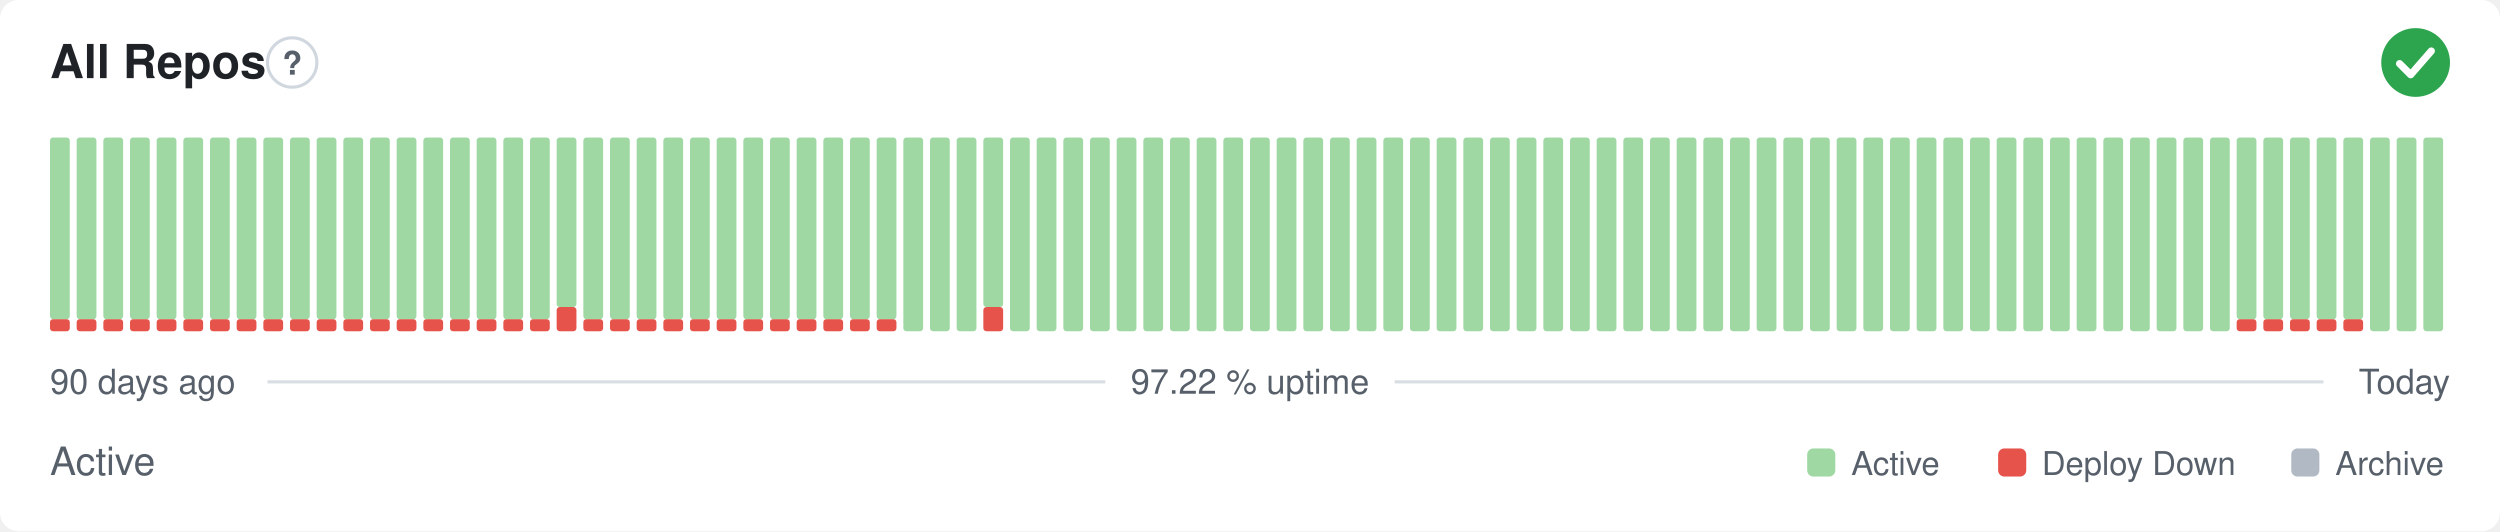
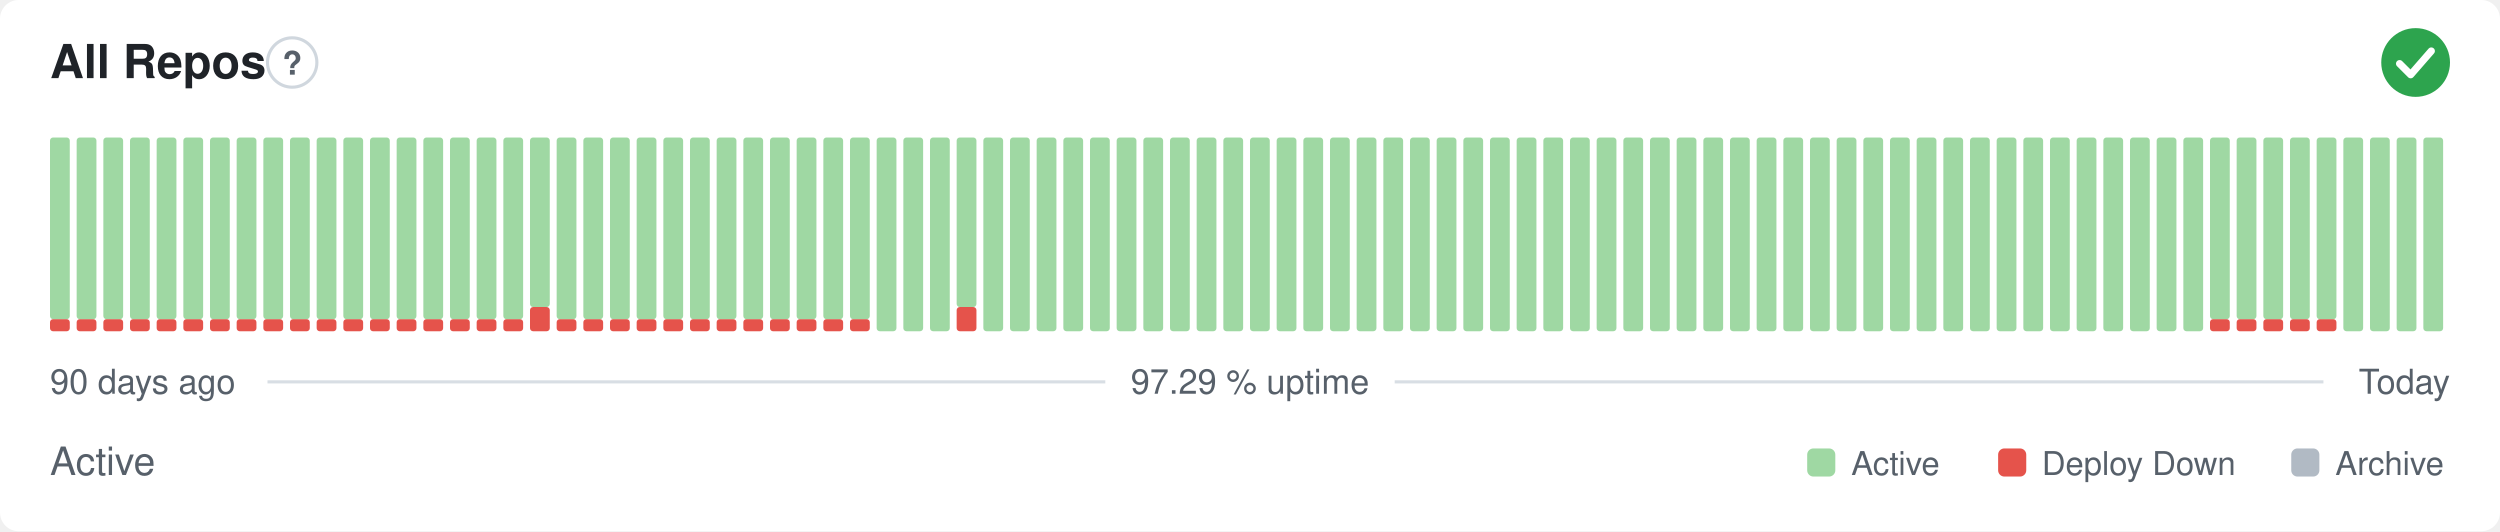
- <svg xmlns="http://www.w3.org/2000/svg" width="800" height="170" viewBox="0 0 800 170" role="img" aria-label="All Repos: Active, 97.22 % uptime over the last 90 days" font-family="-apple-system,BlinkMacSystemFont,'Segoe UI',Helvetica,Arial,sans-serif">
+ <svg xmlns="http://www.w3.org/2000/svg" width="800" height="170" viewBox="0 0 800 170" role="img" aria-label="All Repos: Active, 97.29 % uptime over the last 90 days" font-family="-apple-system,BlinkMacSystemFont,'Segoe UI',Helvetica,Arial,sans-serif">
  <style>
    @media (prefers-color-scheme: dark) {
      .bg { fill: #0d1117 }
      .title { fill: #e6edf3 }
      .muted { fill: #8b949e }
      .hint { stroke: #30363d }
      .rule { stroke: #30363d }
      .nodata { fill: #21262d }
    }
  </style>
  <rect class="bg" width="800" height="170" rx="6" fill="#ffffff" />
  <text class="title" x="16" y="25" font-size="15" font-weight="600" fill="#1f2328">All Repos</text>
  <circle class="hint" cx="93.5" cy="20" r="7.9" fill="none" stroke="#d0d7de" stroke-width="1" />
  <text class="muted" x="93.5" y="23.9" text-anchor="middle" font-size="10.4" font-weight="700" fill="#57606a">?</text>
  <circle cx="773" cy="20" r="11" fill="#2da44e" />
  <path d="M767.87 20.37l3.54 3.54 6.60 -7.58" fill="none" stroke="#fff" stroke-width="2.31" stroke-linecap="round" stroke-linejoin="round" />
  <rect x="16.00" y="102.13" width="6.33" height="3.88" rx="1" fill="#e5534b" />
  <rect x="16.00" y="44.00" width="6.33" height="58.13" rx="1" fill="#9fd8a3" />
  <rect x="24.53" y="102.13" width="6.33" height="3.88" rx="1" fill="#e5534b" />
  <rect x="24.53" y="44.00" width="6.33" height="58.13" rx="1" fill="#9fd8a3" />
  <rect x="33.07" y="102.13" width="6.33" height="3.88" rx="1" fill="#e5534b" />
  <rect x="33.07" y="44.00" width="6.33" height="58.13" rx="1" fill="#9fd8a3" />
  <rect x="41.60" y="102.13" width="6.33" height="3.88" rx="1" fill="#e5534b" />
  <rect x="41.60" y="44.00" width="6.33" height="58.13" rx="1" fill="#9fd8a3" />
  <rect x="50.13" y="102.13" width="6.33" height="3.88" rx="1" fill="#e5534b" />
  <rect x="50.13" y="44.00" width="6.33" height="58.13" rx="1" fill="#9fd8a3" />
  <rect x="58.67" y="102.13" width="6.33" height="3.88" rx="1" fill="#e5534b" />
  <rect x="58.67" y="44.00" width="6.33" height="58.13" rx="1" fill="#9fd8a3" />
  <rect x="67.20" y="102.13" width="6.33" height="3.88" rx="1" fill="#e5534b" />
  <rect x="67.20" y="44.00" width="6.33" height="58.13" rx="1" fill="#9fd8a3" />
  <rect x="75.73" y="102.13" width="6.33" height="3.88" rx="1" fill="#e5534b" />
  <rect x="75.73" y="44.00" width="6.33" height="58.13" rx="1" fill="#9fd8a3" />
  <rect x="84.27" y="102.13" width="6.33" height="3.88" rx="1" fill="#e5534b" />
  <rect x="84.27" y="44.00" width="6.33" height="58.13" rx="1" fill="#9fd8a3" />
  <rect x="92.80" y="102.13" width="6.33" height="3.88" rx="1" fill="#e5534b" />
  <rect x="92.80" y="44.00" width="6.33" height="58.13" rx="1" fill="#9fd8a3" />
  <rect x="101.33" y="102.13" width="6.33" height="3.88" rx="1" fill="#e5534b" />
  <rect x="101.33" y="44.00" width="6.33" height="58.13" rx="1" fill="#9fd8a3" />
  <rect x="109.87" y="102.13" width="6.33" height="3.88" rx="1" fill="#e5534b" />
  <rect x="109.87" y="44.00" width="6.33" height="58.13" rx="1" fill="#9fd8a3" />
  <rect x="118.40" y="102.13" width="6.33" height="3.88" rx="1" fill="#e5534b" />
  <rect x="118.40" y="44.00" width="6.33" height="58.13" rx="1" fill="#9fd8a3" />
  <rect x="126.93" y="102.13" width="6.33" height="3.88" rx="1" fill="#e5534b" />
  <rect x="126.93" y="44.00" width="6.33" height="58.13" rx="1" fill="#9fd8a3" />
  <rect x="135.47" y="102.13" width="6.33" height="3.88" rx="1" fill="#e5534b" />
  <rect x="135.47" y="44.00" width="6.33" height="58.13" rx="1" fill="#9fd8a3" />
  <rect x="144.00" y="102.13" width="6.33" height="3.88" rx="1" fill="#e5534b" />
  <rect x="144.00" y="44.00" width="6.33" height="58.13" rx="1" fill="#9fd8a3" />
  <rect x="152.53" y="102.13" width="6.33" height="3.88" rx="1" fill="#e5534b" />
  <rect x="152.53" y="44.00" width="6.33" height="58.13" rx="1" fill="#9fd8a3" />
  <rect x="161.07" y="102.13" width="6.33" height="3.88" rx="1" fill="#e5534b" />
  <rect x="161.07" y="44.00" width="6.33" height="58.13" rx="1" fill="#9fd8a3" />
-   <rect x="169.60" y="102.13" width="6.33" height="3.88" rx="1" fill="#e5534b" />
-   <rect x="169.60" y="44.00" width="6.33" height="58.13" rx="1" fill="#9fd8a3" />
-   <rect x="178.13" y="98.25" width="6.33" height="7.75" rx="1" fill="#e5534b" />
-   <rect x="178.13" y="44.00" width="6.33" height="54.25" rx="1" fill="#9fd8a3" />
+   <rect x="169.60" y="98.25" width="6.33" height="7.75" rx="1" fill="#e5534b" />
+   <rect x="169.60" y="44.00" width="6.33" height="54.25" rx="1" fill="#9fd8a3" />
+   <rect x="178.13" y="102.13" width="6.33" height="3.88" rx="1" fill="#e5534b" />
+   <rect x="178.13" y="44.00" width="6.33" height="58.13" rx="1" fill="#9fd8a3" />
  <rect x="186.67" y="102.13" width="6.33" height="3.88" rx="1" fill="#e5534b" />
  <rect x="186.67" y="44.00" width="6.33" height="58.13" rx="1" fill="#9fd8a3" />
  <rect x="195.20" y="102.13" width="6.33" height="3.88" rx="1" fill="#e5534b" />
  <rect x="195.20" y="44.00" width="6.33" height="58.13" rx="1" fill="#9fd8a3" />
  <rect x="203.73" y="102.13" width="6.33" height="3.88" rx="1" fill="#e5534b" />
  <rect x="203.73" y="44.00" width="6.33" height="58.13" rx="1" fill="#9fd8a3" />
  <rect x="212.27" y="102.13" width="6.33" height="3.88" rx="1" fill="#e5534b" />
  <rect x="212.27" y="44.00" width="6.33" height="58.13" rx="1" fill="#9fd8a3" />
  <rect x="220.80" y="102.13" width="6.33" height="3.88" rx="1" fill="#e5534b" />
  <rect x="220.80" y="44.00" width="6.33" height="58.13" rx="1" fill="#9fd8a3" />
  <rect x="229.33" y="102.13" width="6.33" height="3.88" rx="1" fill="#e5534b" />
  <rect x="229.33" y="44.00" width="6.33" height="58.13" rx="1" fill="#9fd8a3" />
  <rect x="237.87" y="102.13" width="6.33" height="3.88" rx="1" fill="#e5534b" />
  <rect x="237.87" y="44.00" width="6.33" height="58.13" rx="1" fill="#9fd8a3" />
  <rect x="246.40" y="102.13" width="6.33" height="3.88" rx="1" fill="#e5534b" />
  <rect x="246.40" y="44.00" width="6.33" height="58.13" rx="1" fill="#9fd8a3" />
  <rect x="254.93" y="102.13" width="6.33" height="3.88" rx="1" fill="#e5534b" />
  <rect x="254.93" y="44.00" width="6.33" height="58.13" rx="1" fill="#9fd8a3" />
  <rect x="263.47" y="102.13" width="6.33" height="3.88" rx="1" fill="#e5534b" />
  <rect x="263.47" y="44.00" width="6.33" height="58.13" rx="1" fill="#9fd8a3" />
  <rect x="272.00" y="102.13" width="6.33" height="3.88" rx="1" fill="#e5534b" />
  <rect x="272.00" y="44.00" width="6.33" height="58.13" rx="1" fill="#9fd8a3" />
-   <rect x="280.53" y="102.13" width="6.33" height="3.88" rx="1" fill="#e5534b" />
-   <rect x="280.53" y="44.00" width="6.33" height="58.13" rx="1" fill="#9fd8a3" />
+   <rect x="280.53" y="44.00" width="6.33" height="62.00" rx="1" fill="#9fd8a3" />
  <rect x="289.07" y="44.00" width="6.33" height="62.00" rx="1" fill="#9fd8a3" />
  <rect x="297.60" y="44.00" width="6.33" height="62.00" rx="1" fill="#9fd8a3" />
-   <rect x="306.13" y="44.00" width="6.33" height="62.00" rx="1" fill="#9fd8a3" />
-   <rect x="314.67" y="98.25" width="6.33" height="7.75" rx="1" fill="#e5534b" />
-   <rect x="314.67" y="44.00" width="6.33" height="54.25" rx="1" fill="#9fd8a3" />
+   <rect x="306.13" y="98.25" width="6.33" height="7.75" rx="1" fill="#e5534b" />
+   <rect x="306.13" y="44.00" width="6.33" height="54.25" rx="1" fill="#9fd8a3" />
+   <rect x="314.67" y="44.00" width="6.33" height="62.00" rx="1" fill="#9fd8a3" />
  <rect x="323.20" y="44.00" width="6.33" height="62.00" rx="1" fill="#9fd8a3" />
  <rect x="331.73" y="44.00" width="6.33" height="62.00" rx="1" fill="#9fd8a3" />
  <rect x="340.27" y="44.00" width="6.33" height="62.00" rx="1" fill="#9fd8a3" />
  <rect x="348.80" y="44.00" width="6.33" height="62.00" rx="1" fill="#9fd8a3" />
  <rect x="357.33" y="44.00" width="6.33" height="62.00" rx="1" fill="#9fd8a3" />
  <rect x="365.87" y="44.00" width="6.33" height="62.00" rx="1" fill="#9fd8a3" />
  <rect x="374.40" y="44.00" width="6.33" height="62.00" rx="1" fill="#9fd8a3" />
  <rect x="382.93" y="44.00" width="6.33" height="62.00" rx="1" fill="#9fd8a3" />
  <rect x="391.47" y="44.00" width="6.33" height="62.00" rx="1" fill="#9fd8a3" />
  <rect x="400.00" y="44.00" width="6.33" height="62.00" rx="1" fill="#9fd8a3" />
  <rect x="408.53" y="44.00" width="6.33" height="62.00" rx="1" fill="#9fd8a3" />
  <rect x="417.07" y="44.00" width="6.33" height="62.00" rx="1" fill="#9fd8a3" />
  <rect x="425.60" y="44.00" width="6.33" height="62.00" rx="1" fill="#9fd8a3" />
  <rect x="434.13" y="44.00" width="6.33" height="62.00" rx="1" fill="#9fd8a3" />
  <rect x="442.67" y="44.00" width="6.33" height="62.00" rx="1" fill="#9fd8a3" />
  <rect x="451.20" y="44.00" width="6.33" height="62.00" rx="1" fill="#9fd8a3" />
  <rect x="459.73" y="44.00" width="6.33" height="62.00" rx="1" fill="#9fd8a3" />
  <rect x="468.27" y="44.00" width="6.33" height="62.00" rx="1" fill="#9fd8a3" />
  <rect x="476.80" y="44.00" width="6.33" height="62.00" rx="1" fill="#9fd8a3" />
  <rect x="485.33" y="44.00" width="6.33" height="62.00" rx="1" fill="#9fd8a3" />
  <rect x="493.87" y="44.00" width="6.33" height="62.00" rx="1" fill="#9fd8a3" />
  <rect x="502.40" y="44.00" width="6.33" height="62.00" rx="1" fill="#9fd8a3" />
  <rect x="510.93" y="44.00" width="6.33" height="62.00" rx="1" fill="#9fd8a3" />
  <rect x="519.47" y="44.00" width="6.33" height="62.00" rx="1" fill="#9fd8a3" />
  <rect x="528.00" y="44.00" width="6.33" height="62.00" rx="1" fill="#9fd8a3" />
  <rect x="536.53" y="44.00" width="6.33" height="62.00" rx="1" fill="#9fd8a3" />
  <rect x="545.07" y="44.00" width="6.33" height="62.00" rx="1" fill="#9fd8a3" />
  <rect x="553.60" y="44.00" width="6.33" height="62.00" rx="1" fill="#9fd8a3" />
  <rect x="562.13" y="44.00" width="6.33" height="62.00" rx="1" fill="#9fd8a3" />
  <rect x="570.67" y="44.00" width="6.33" height="62.00" rx="1" fill="#9fd8a3" />
  <rect x="579.20" y="44.00" width="6.33" height="62.00" rx="1" fill="#9fd8a3" />
  <rect x="587.73" y="44.00" width="6.33" height="62.00" rx="1" fill="#9fd8a3" />
  <rect x="596.27" y="44.00" width="6.33" height="62.00" rx="1" fill="#9fd8a3" />
  <rect x="604.80" y="44.00" width="6.33" height="62.00" rx="1" fill="#9fd8a3" />
  <rect x="613.33" y="44.00" width="6.33" height="62.00" rx="1" fill="#9fd8a3" />
  <rect x="621.87" y="44.00" width="6.33" height="62.00" rx="1" fill="#9fd8a3" />
  <rect x="630.40" y="44.00" width="6.33" height="62.00" rx="1" fill="#9fd8a3" />
  <rect x="638.93" y="44.00" width="6.33" height="62.00" rx="1" fill="#9fd8a3" />
  <rect x="647.47" y="44.00" width="6.33" height="62.00" rx="1" fill="#9fd8a3" />
  <rect x="656.00" y="44.00" width="6.33" height="62.00" rx="1" fill="#9fd8a3" />
  <rect x="664.53" y="44.00" width="6.33" height="62.00" rx="1" fill="#9fd8a3" />
  <rect x="673.07" y="44.00" width="6.33" height="62.00" rx="1" fill="#9fd8a3" />
  <rect x="681.60" y="44.00" width="6.33" height="62.00" rx="1" fill="#9fd8a3" />
  <rect x="690.13" y="44.00" width="6.33" height="62.00" rx="1" fill="#9fd8a3" />
  <rect x="698.67" y="44.00" width="6.33" height="62.00" rx="1" fill="#9fd8a3" />
-   <rect x="707.20" y="44.00" width="6.33" height="62.00" rx="1" fill="#9fd8a3" />
+   <rect x="707.20" y="102.13" width="6.33" height="3.88" rx="1" fill="#e5534b" />
+   <rect x="707.20" y="44.00" width="6.33" height="58.13" rx="1" fill="#9fd8a3" />
  <rect x="715.73" y="102.13" width="6.33" height="3.88" rx="1" fill="#e5534b" />
  <rect x="715.73" y="44.00" width="6.33" height="58.13" rx="1" fill="#9fd8a3" />
  <rect x="724.27" y="102.13" width="6.33" height="3.88" rx="1" fill="#e5534b" />
  <rect x="724.27" y="44.00" width="6.33" height="58.13" rx="1" fill="#9fd8a3" />
  <rect x="732.80" y="102.13" width="6.33" height="3.88" rx="1" fill="#e5534b" />
  <rect x="732.80" y="44.00" width="6.33" height="58.13" rx="1" fill="#9fd8a3" />
  <rect x="741.33" y="102.13" width="6.33" height="3.88" rx="1" fill="#e5534b" />
  <rect x="741.33" y="44.00" width="6.33" height="58.13" rx="1" fill="#9fd8a3" />
-   <rect x="749.87" y="102.13" width="6.33" height="3.88" rx="1" fill="#e5534b" />
-   <rect x="749.87" y="44.00" width="6.33" height="58.13" rx="1" fill="#9fd8a3" />
+   <rect x="749.87" y="44.00" width="6.33" height="62.00" rx="1" fill="#9fd8a3" />
  <rect x="758.40" y="44.00" width="6.33" height="62.00" rx="1" fill="#9fd8a3" />
  <rect x="766.93" y="44.00" width="6.33" height="62.00" rx="1" fill="#9fd8a3" />
  <rect x="775.47" y="44.00" width="6.33" height="62.00" rx="1" fill="#9fd8a3" />
  <text class="muted" x="16" y="126" font-size="11" fill="#57606a">90 days ago</text>
-   <text class="muted" x="400" y="126" text-anchor="middle" font-size="11" fill="#57606a">97.22 % uptime</text>
+   <text class="muted" x="400" y="126" text-anchor="middle" font-size="11" fill="#57606a">97.29 % uptime</text>
  <text class="muted" x="784" y="126" text-anchor="end" font-size="11" fill="#57606a">Today</text>
  <line class="rule" x1="85.6" y1="122.2" x2="353.7" y2="122.2" stroke="#d8dee4" stroke-width="1" />
  <line class="rule" x1="446.3" y1="122.2" x2="743.5" y2="122.2" stroke="#d8dee4" stroke-width="1" />
  <text class="muted" x="16" y="152" font-size="12.5" fill="#57606a">Active</text>
  <rect x="578.3" y="143.5" width="9.0" height="9.0" rx="2" fill="#9fd8a3" />
  <text class="muted" x="592.4" y="152" font-size="10.5" fill="#57606a">Active</text>
  <rect x="639.4" y="143.5" width="9.0" height="9.0" rx="2" fill="#e5534b" />
  <text class="muted" x="653.4" y="152" font-size="10.5" fill="#57606a">Deploy Down</text>
  <rect x="733.2" y="143.5" width="9.0" height="9.0" rx="2" fill="#b1bac4" />
  <text class="muted" x="747.3" y="152" font-size="10.5" fill="#57606a">Archive</text>
</svg>
